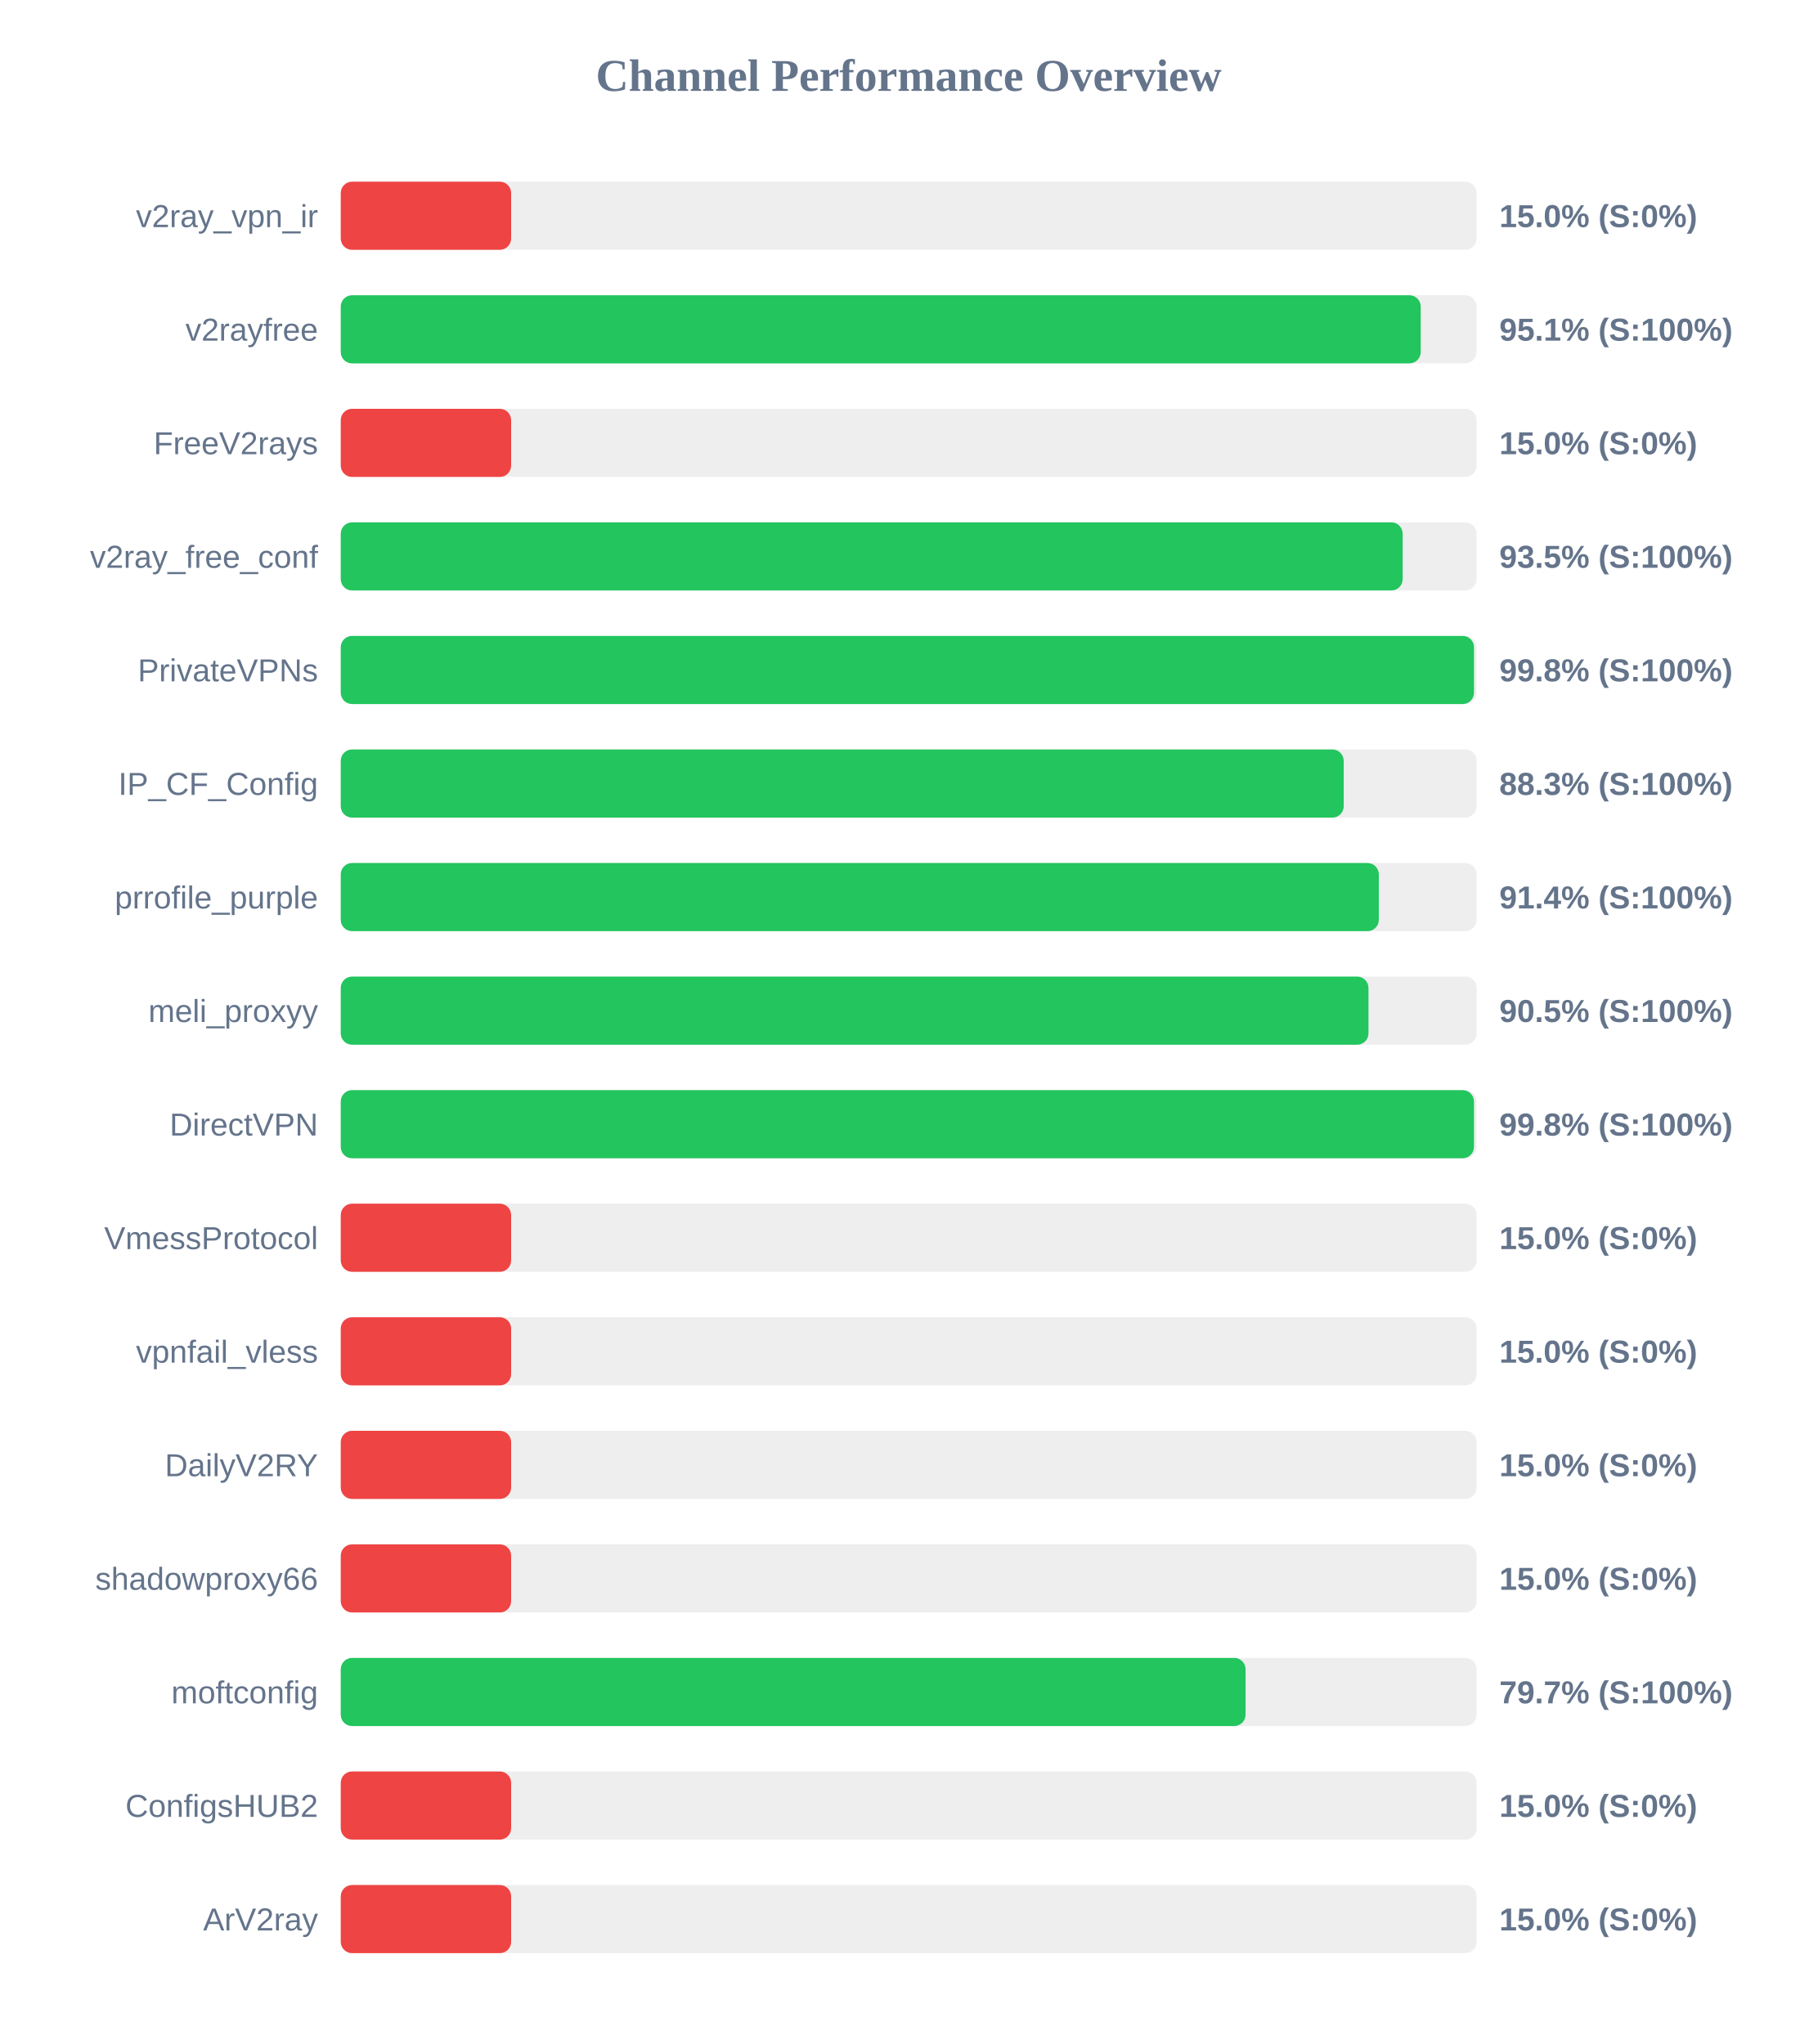
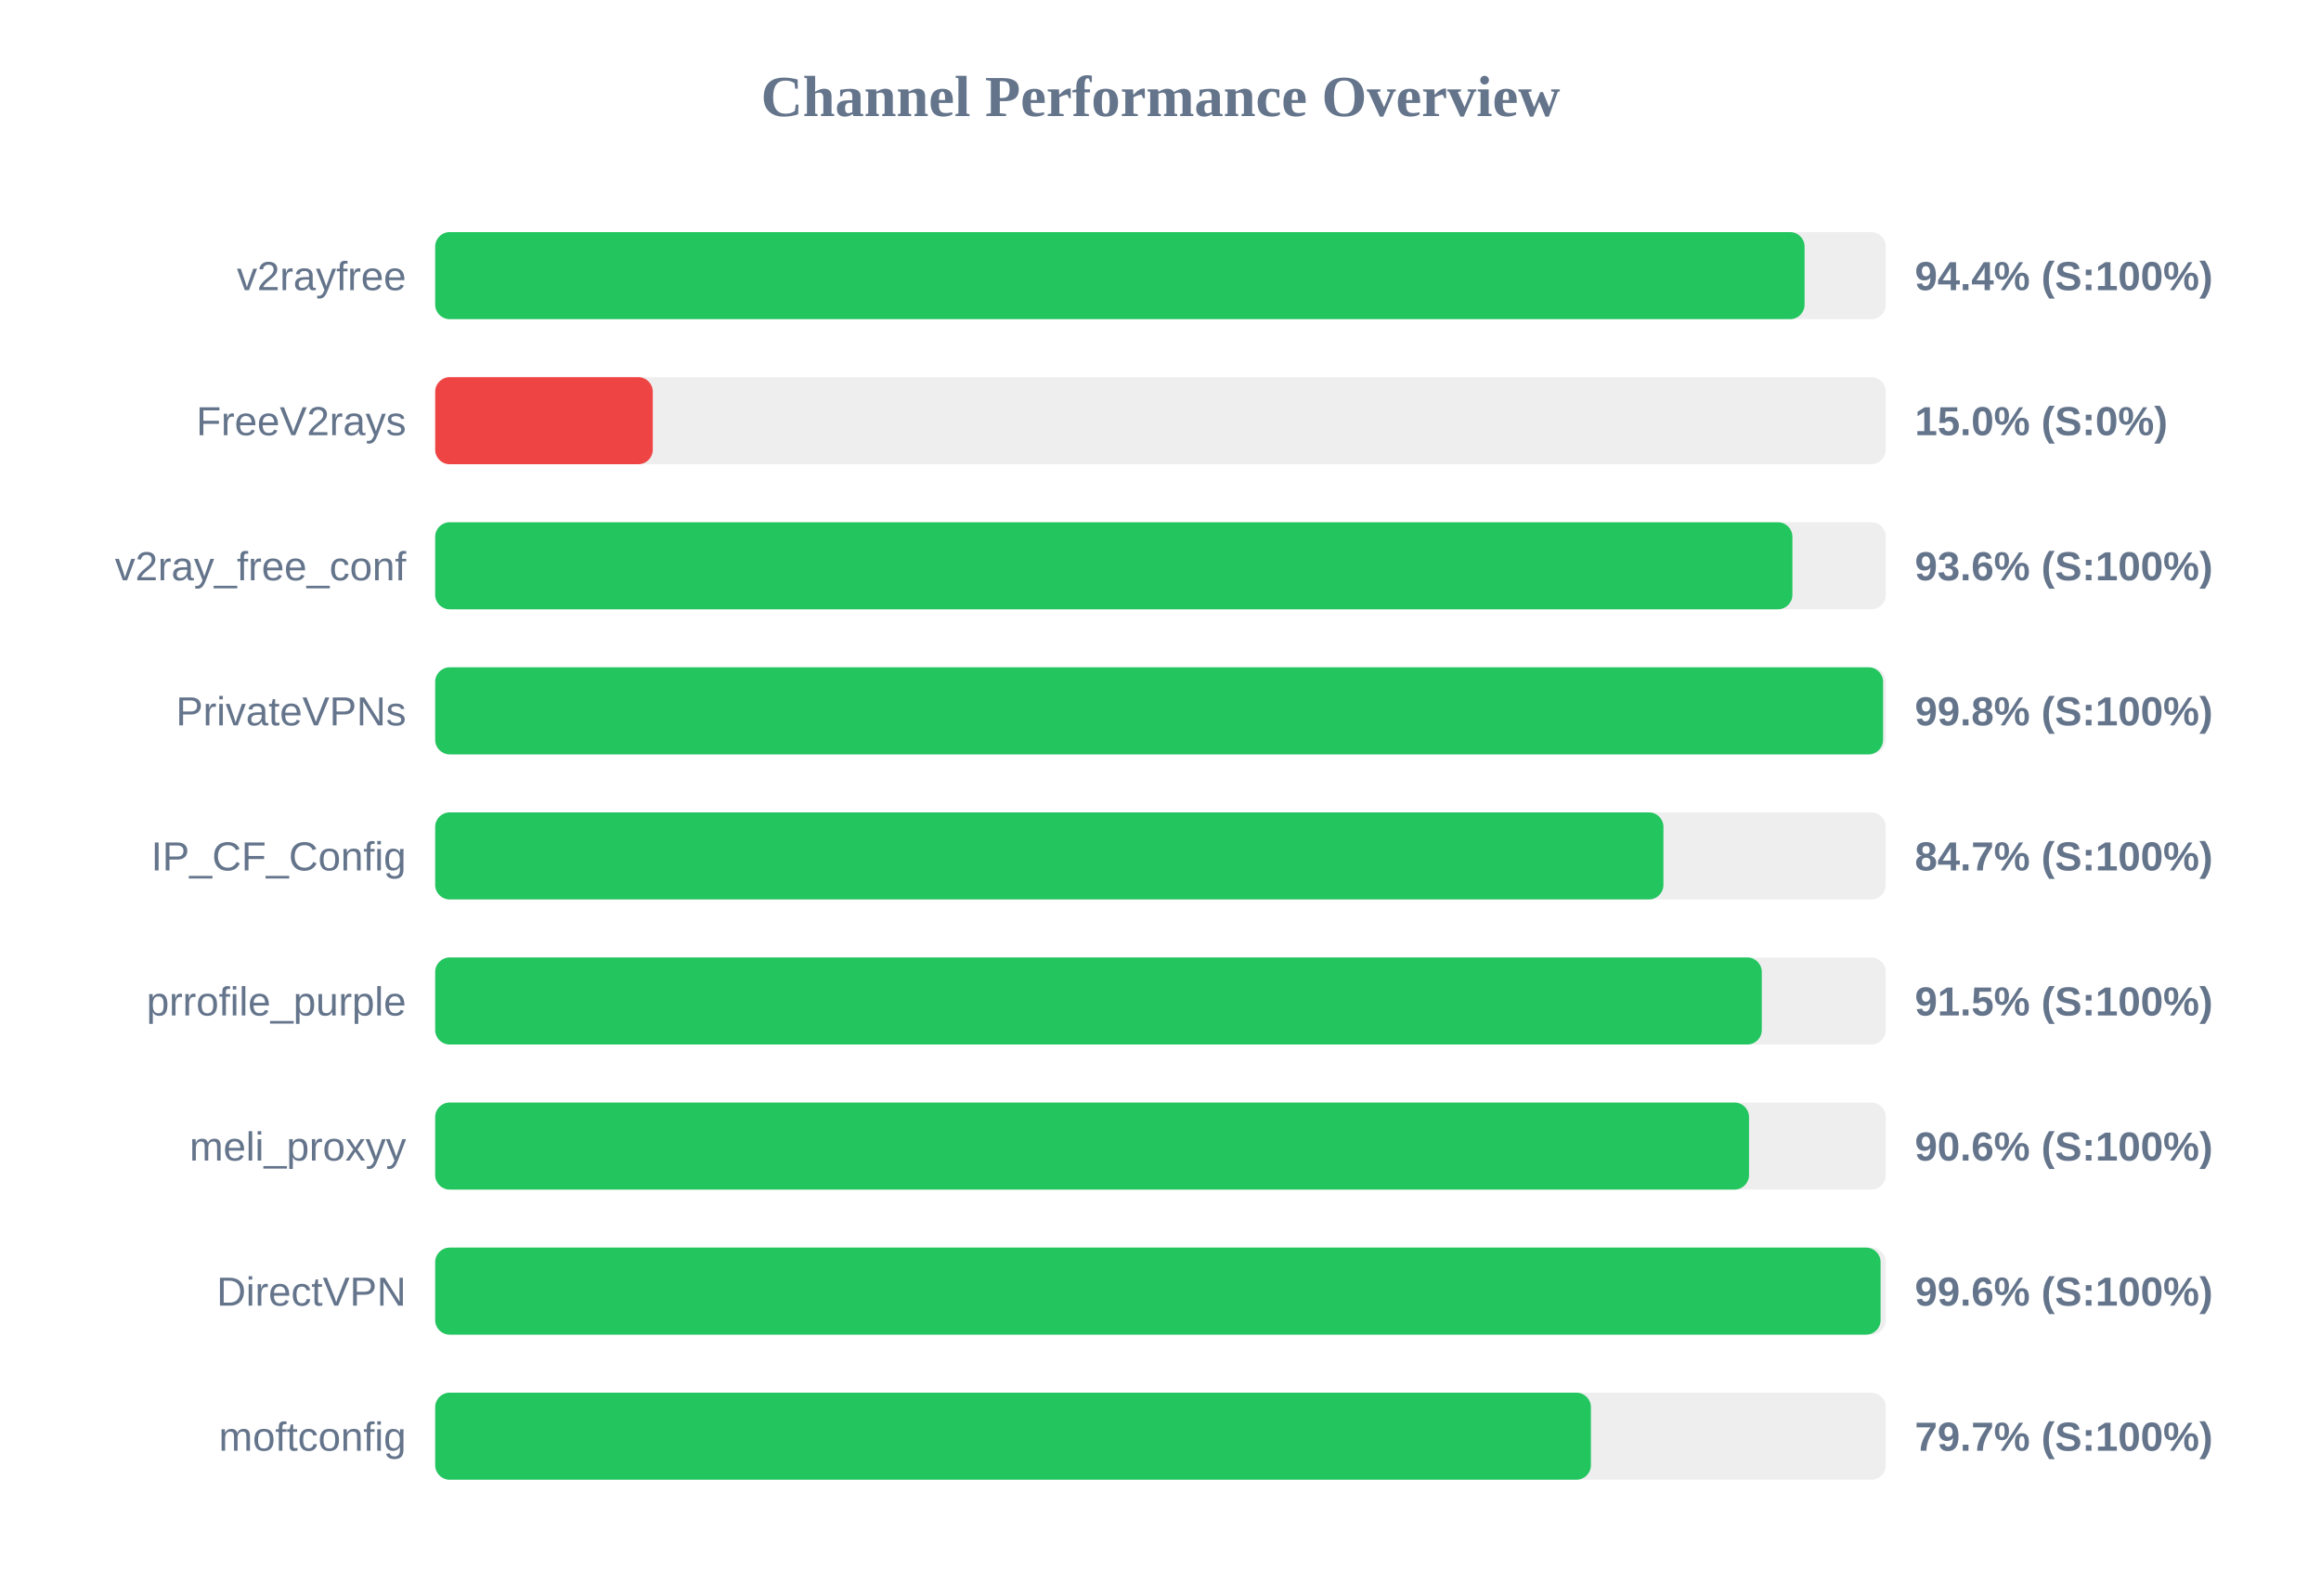
- <svg xmlns="http://www.w3.org/2000/svg" width="800" height="900" version="1.1">
+ <svg xmlns="http://www.w3.org/2000/svg" width="800" height="550" version="1.1">
  <style>
        .row { font: 14px Arial; fill: #64748b; }
        .score { font: bold 14px Arial; fill: #64748b; }
    </style>
  <text x="400" y="40" text-anchor="middle" font-size="20px" font-weight="bold" fill="#64748b">Channel Performance Overview</text>
  <rect x="150" y="80" width="500" height="30" fill="#eee" rx="5" />
-   <rect x="150" y="80" width="75.0" height="30" fill="#ef4444" rx="5" />
-   <text x="140" y="100" text-anchor="end" class="row">v2ray_vpn_ir</text>
-   <text x="660" y="100" text-anchor="start" class="score">15.0% (S:0%)</text>
+   <rect x="150" y="80" width="472.0" height="30" fill="#22c55e" rx="5" />
+   <text x="140" y="100" text-anchor="end" class="row">v2rayfree</text>
+   <text x="660" y="100" text-anchor="start" class="score">94.4% (S:100%)</text>
  <rect x="150" y="130" width="500" height="30" fill="#eee" rx="5" />
-   <rect x="150" y="130" width="475.4" height="30" fill="#22c55e" rx="5" />
-   <text x="140" y="150" text-anchor="end" class="row">v2rayfree</text>
-   <text x="660" y="150" text-anchor="start" class="score">95.1% (S:100%)</text>
+   <rect x="150" y="130" width="75.0" height="30" fill="#ef4444" rx="5" />
+   <text x="140" y="150" text-anchor="end" class="row">FreeV2rays</text>
+   <text x="660" y="150" text-anchor="start" class="score">15.0% (S:0%)</text>
  <rect x="150" y="180" width="500" height="30" fill="#eee" rx="5" />
-   <rect x="150" y="180" width="75.0" height="30" fill="#ef4444" rx="5" />
-   <text x="140" y="200" text-anchor="end" class="row">FreeV2rays</text>
-   <text x="660" y="200" text-anchor="start" class="score">15.0% (S:0%)</text>
+   <rect x="150" y="180" width="467.8" height="30" fill="#22c55e" rx="5" />
+   <text x="140" y="200" text-anchor="end" class="row">v2ray_free_conf</text>
+   <text x="660" y="200" text-anchor="start" class="score">93.6% (S:100%)</text>
  <rect x="150" y="230" width="500" height="30" fill="#eee" rx="5" />
-   <rect x="150" y="230" width="467.45" height="30" fill="#22c55e" rx="5" />
-   <text x="140" y="250" text-anchor="end" class="row">v2ray_free_conf</text>
-   <text x="660" y="250" text-anchor="start" class="score">93.5% (S:100%)</text>
+   <rect x="150" y="230" width="499.05" height="30" fill="#22c55e" rx="5" />
+   <text x="140" y="250" text-anchor="end" class="row">PrivateVPNs</text>
+   <text x="660" y="250" text-anchor="start" class="score">99.8% (S:100%)</text>
  <rect x="150" y="280" width="500" height="30" fill="#eee" rx="5" />
-   <rect x="150" y="280" width="498.85" height="30" fill="#22c55e" rx="5" />
-   <text x="140" y="300" text-anchor="end" class="row">PrivateVPNs</text>
-   <text x="660" y="300" text-anchor="start" class="score">99.8% (S:100%)</text>
+   <rect x="150" y="280" width="423.35" height="30" fill="#22c55e" rx="5" />
+   <text x="140" y="300" text-anchor="end" class="row">IP_CF_Config</text>
+   <text x="660" y="300" text-anchor="start" class="score">84.7% (S:100%)</text>
  <rect x="150" y="330" width="500" height="30" fill="#eee" rx="5" />
-   <rect x="150" y="330" width="441.5" height="30" fill="#22c55e" rx="5" />
-   <text x="140" y="350" text-anchor="end" class="row">IP_CF_Config</text>
-   <text x="660" y="350" text-anchor="start" class="score">88.3% (S:100%)</text>
+   <rect x="150" y="330" width="457.25" height="30" fill="#22c55e" rx="5" />
+   <text x="140" y="350" text-anchor="end" class="row">prrofile_purple</text>
+   <text x="660" y="350" text-anchor="start" class="score">91.5% (S:100%)</text>
  <rect x="150" y="380" width="500" height="30" fill="#eee" rx="5" />
-   <rect x="150" y="380" width="456.95" height="30" fill="#22c55e" rx="5" />
-   <text x="140" y="400" text-anchor="end" class="row">prrofile_purple</text>
-   <text x="660" y="400" text-anchor="start" class="score">91.4% (S:100%)</text>
+   <rect x="150" y="380" width="452.85" height="30" fill="#22c55e" rx="5" />
+   <text x="140" y="400" text-anchor="end" class="row">meli_proxyy</text>
+   <text x="660" y="400" text-anchor="start" class="score">90.6% (S:100%)</text>
  <rect x="150" y="430" width="500" height="30" fill="#eee" rx="5" />
-   <rect x="150" y="430" width="452.4" height="30" fill="#22c55e" rx="5" />
-   <text x="140" y="450" text-anchor="end" class="row">meli_proxyy</text>
-   <text x="660" y="450" text-anchor="start" class="score">90.5% (S:100%)</text>
+   <rect x="150" y="430" width="498.2" height="30" fill="#22c55e" rx="5" />
+   <text x="140" y="450" text-anchor="end" class="row">DirectVPN</text>
+   <text x="660" y="450" text-anchor="start" class="score">99.6% (S:100%)</text>
  <rect x="150" y="480" width="500" height="30" fill="#eee" rx="5" />
-   <rect x="150" y="480" width="498.85" height="30" fill="#22c55e" rx="5" />
-   <text x="140" y="500" text-anchor="end" class="row">DirectVPN</text>
-   <text x="660" y="500" text-anchor="start" class="score">99.8% (S:100%)</text>
-   <rect x="150" y="530" width="500" height="30" fill="#eee" rx="5" />
-   <rect x="150" y="530" width="75.0" height="30" fill="#ef4444" rx="5" />
-   <text x="140" y="550" text-anchor="end" class="row">VmessProtocol</text>
-   <text x="660" y="550" text-anchor="start" class="score">15.0% (S:0%)</text>
-   <rect x="150" y="580" width="500" height="30" fill="#eee" rx="5" />
-   <rect x="150" y="580" width="75.0" height="30" fill="#ef4444" rx="5" />
-   <text x="140" y="600" text-anchor="end" class="row">vpnfail_vless</text>
-   <text x="660" y="600" text-anchor="start" class="score">15.0% (S:0%)</text>
-   <rect x="150" y="630" width="500" height="30" fill="#eee" rx="5" />
-   <rect x="150" y="630" width="75.0" height="30" fill="#ef4444" rx="5" />
-   <text x="140" y="650" text-anchor="end" class="row">DailyV2RY</text>
-   <text x="660" y="650" text-anchor="start" class="score">15.0% (S:0%)</text>
-   <rect x="150" y="680" width="500" height="30" fill="#eee" rx="5" />
-   <rect x="150" y="680" width="75.0" height="30" fill="#ef4444" rx="5" />
-   <text x="140" y="700" text-anchor="end" class="row">shadowproxy66</text>
-   <text x="660" y="700" text-anchor="start" class="score">15.0% (S:0%)</text>
-   <rect x="150" y="730" width="500" height="30" fill="#eee" rx="5" />
-   <rect x="150" y="730" width="398.3" height="30" fill="#22c55e" rx="5" />
-   <text x="140" y="750" text-anchor="end" class="row">moftconfig</text>
-   <text x="660" y="750" text-anchor="start" class="score">79.7% (S:100%)</text>
-   <rect x="150" y="780" width="500" height="30" fill="#eee" rx="5" />
-   <rect x="150" y="780" width="75.0" height="30" fill="#ef4444" rx="5" />
-   <text x="140" y="800" text-anchor="end" class="row">ConfigsHUB2</text>
-   <text x="660" y="800" text-anchor="start" class="score">15.0% (S:0%)</text>
-   <rect x="150" y="830" width="500" height="30" fill="#eee" rx="5" />
-   <rect x="150" y="830" width="75.0" height="30" fill="#ef4444" rx="5" />
-   <text x="140" y="850" text-anchor="end" class="row">ArV2ray</text>
-   <text x="660" y="850" text-anchor="start" class="score">15.0% (S:0%)</text>
+   <rect x="150" y="480" width="398.35" height="30" fill="#22c55e" rx="5" />
+   <text x="140" y="500" text-anchor="end" class="row">moftconfig</text>
+   <text x="660" y="500" text-anchor="start" class="score">79.7% (S:100%)</text>
</svg>
